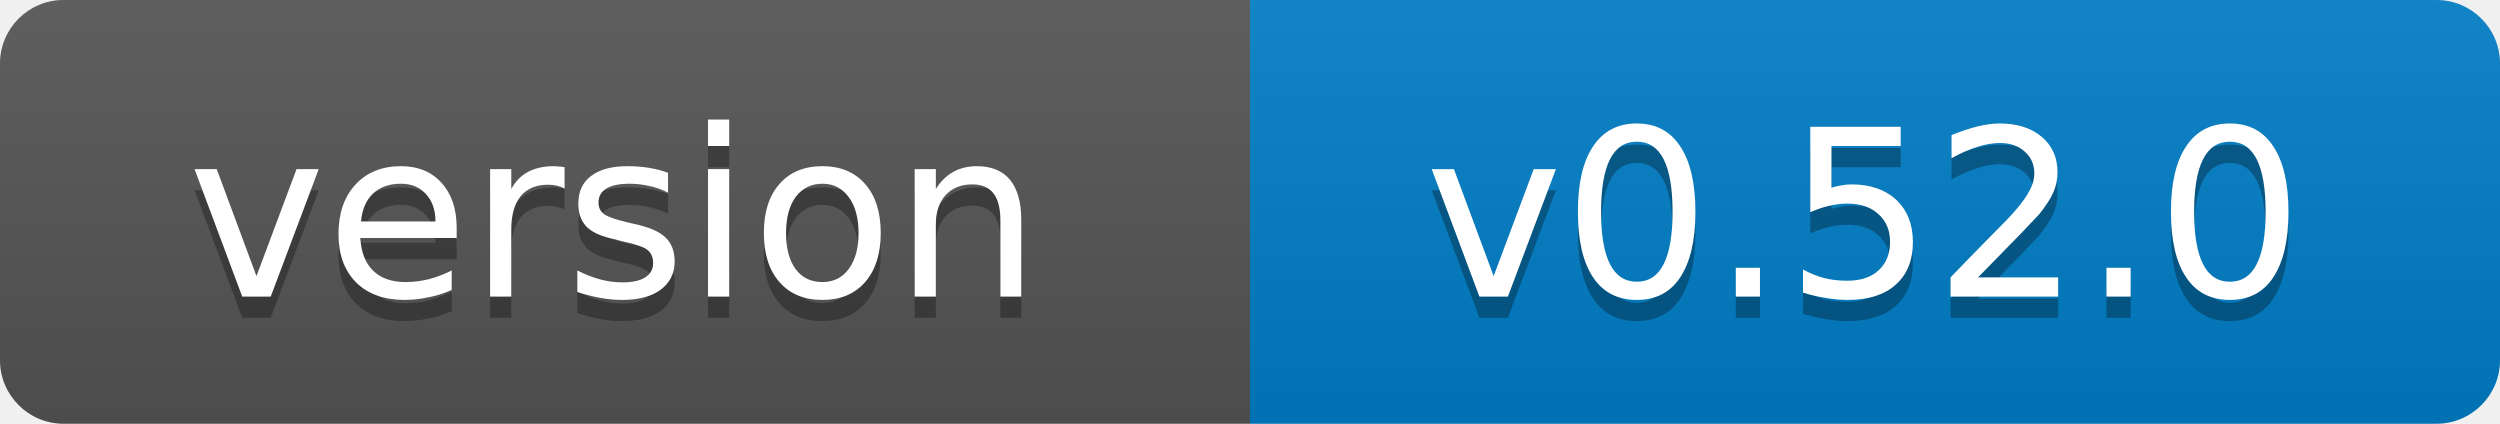
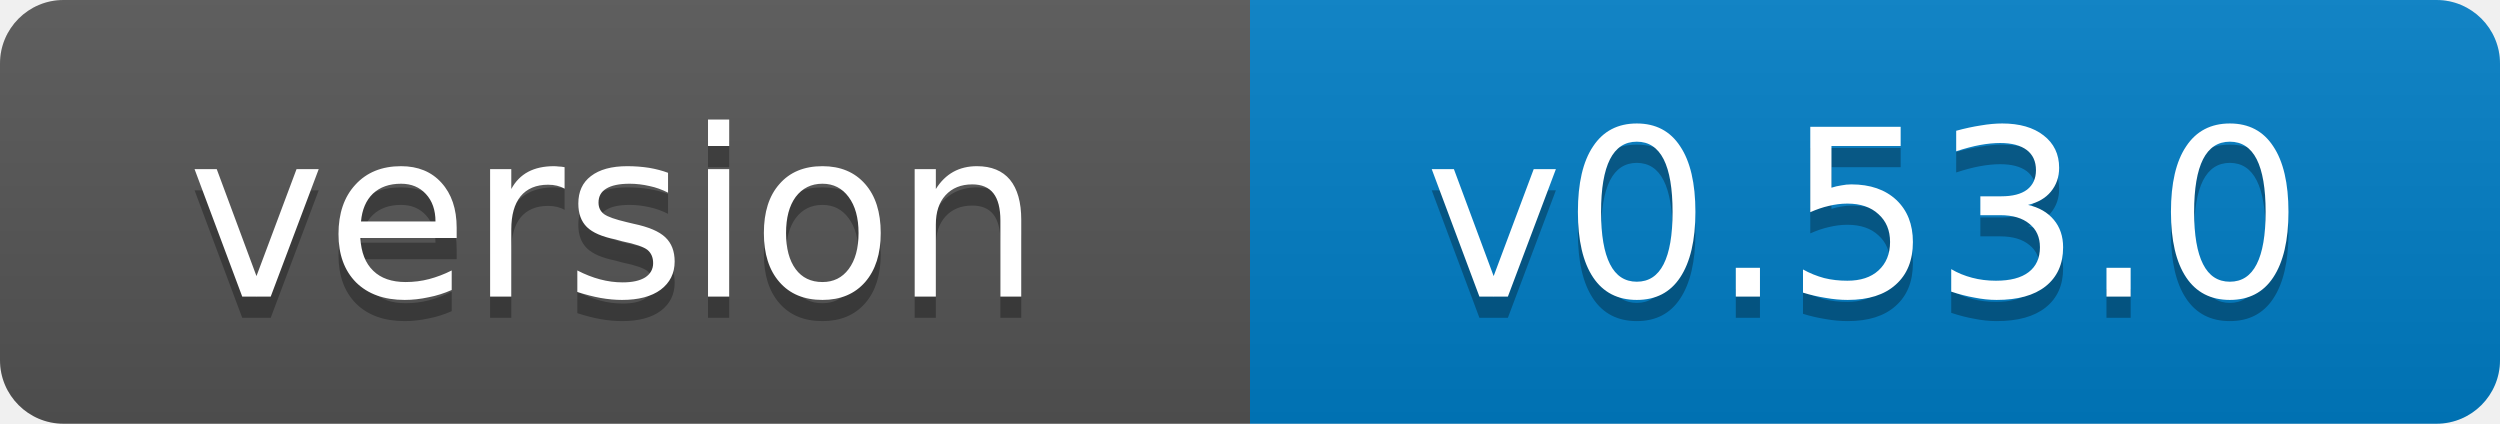
- <svg xmlns="http://www.w3.org/2000/svg" width="118" height="20" role="img" aria-label="version: v0.52.0">
+ <svg xmlns="http://www.w3.org/2000/svg" width="118" height="20" role="img" aria-label="version: v0.53.0">
  <linearGradient id="s" x2="0" y2="100%">
    <stop offset="0" stop-color="#bbb" stop-opacity=".1" />
    <stop offset="1" stop-opacity=".1" />
  </linearGradient>
  <clipPath id="r">
    <rect width="118" height="20" rx="3" fill="#fff" />
  </clipPath>
  <g clip-path="url(#r)">
    <rect width="59" height="20" fill="#555" />
    <rect x="59" width="59" height="20" fill="#007ec6" />
    <rect width="118" height="20" fill="url(#s)" />
  </g>
  <g fill="#fff" text-anchor="middle" font-family="Verdana,Geneva,DejaVu Sans,sans-serif" font-size="11">
    <text x="29" y="15" fill="#010101" fill-opacity=".3">version</text>
    <text x="29" y="14">version</text>
-     <text x="88" y="15" fill="#010101" fill-opacity=".3">v0.52.0</text>
-     <text x="88" y="14">v0.52.0</text>
+     <text x="88" y="15" fill="#010101" fill-opacity=".3">v0.53.0</text>
+     <text x="88" y="14">v0.53.0</text>
  </g>
</svg>
